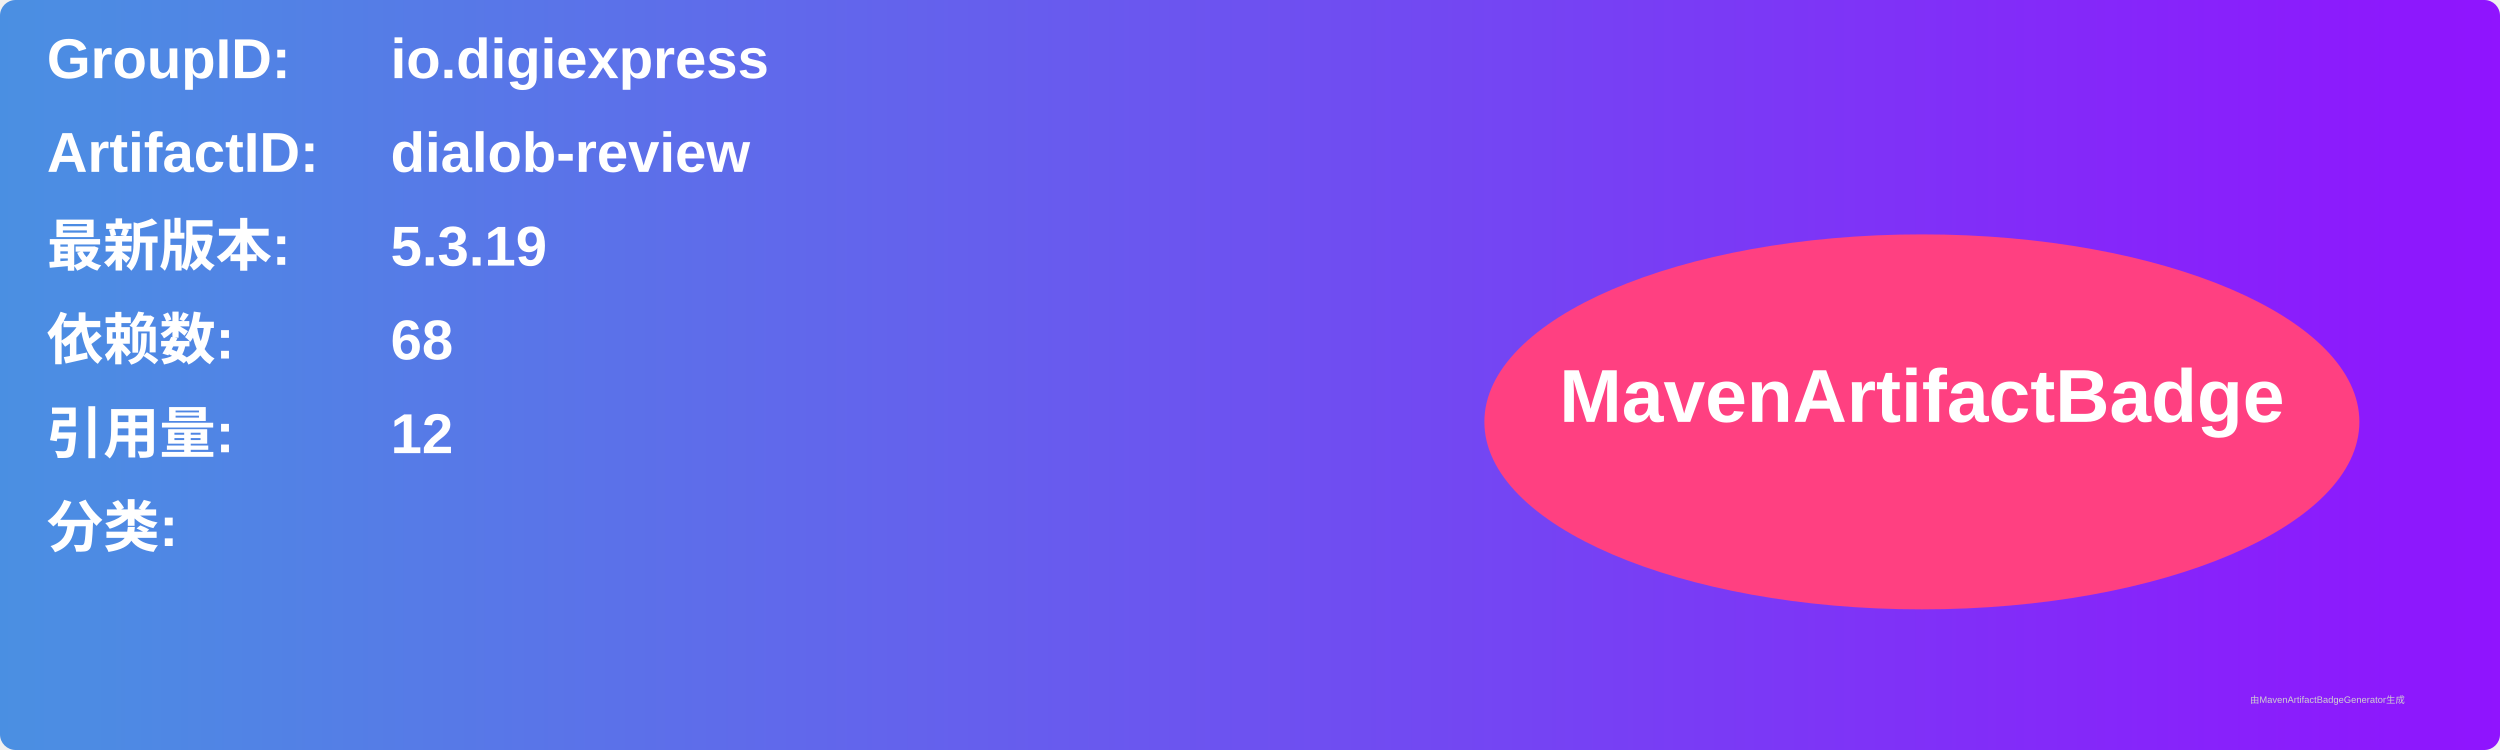
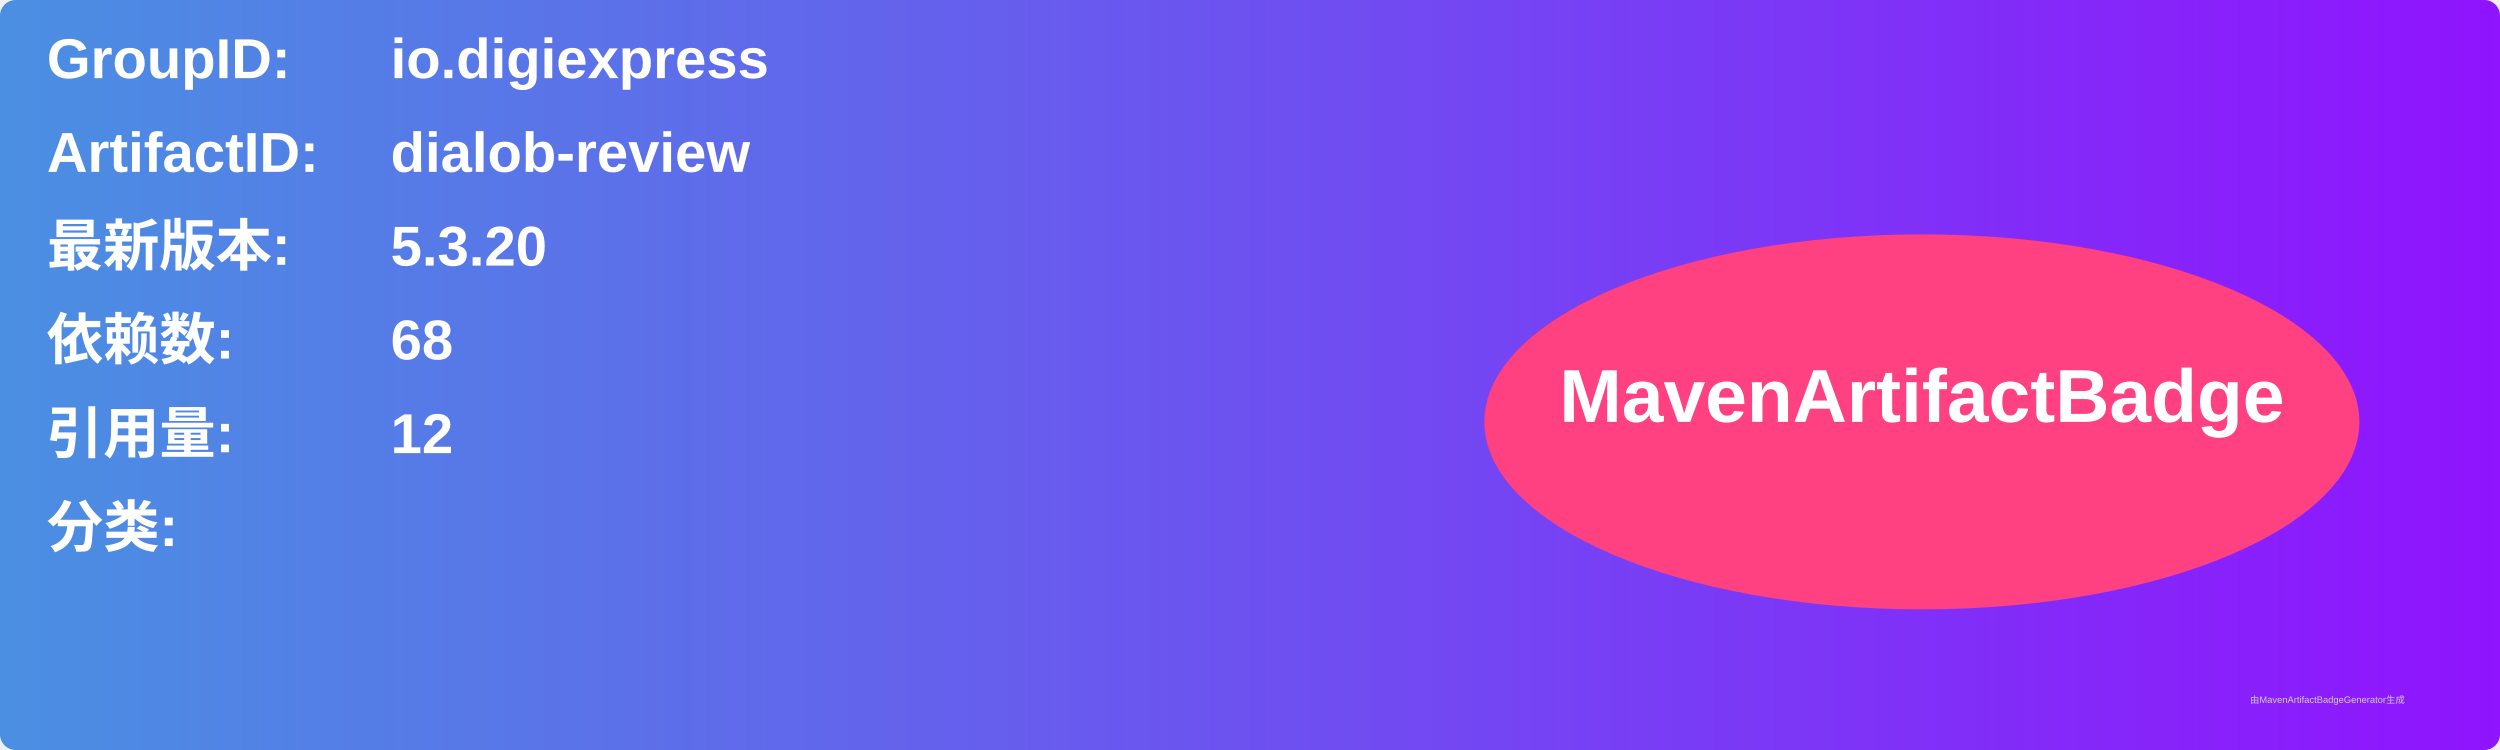
<svg xmlns="http://www.w3.org/2000/svg" width="800" height="240" viewBox="0 0 800 240">
  <linearGradient id="grad" x1="0%" y1="0%" x2="100%" y2="0%">
    <stop offset="0%" stop-color="#4a90e2" />
    <stop offset="100%" stop-color="#9013fe" />
  </linearGradient>
  <rect width="100%" height="100%" rx="5" ry="5" fill="url(#grad)" />
  <g transform="translate(15, 15)">
    <text x="0" y="10" font-family="Arial" font-size="18" fill="white" font-weight="bold" width="260">GroupID:</text>
    <text x="110" y="10" font-family="Arial" font-size="18" fill="white" font-weight="bold" width="460">io.digiexpress</text>
    <text x="0" y="40" font-family="Arial" font-size="18" fill="white" font-weight="bold" width="260">ArtifactID:</text>
    <text x="110" y="40" font-family="Arial" font-size="18" fill="white" font-weight="bold" width="460">dialob-review</text>
    <text x="0" y="70" font-family="Arial" font-size="18" fill="white" font-weight="bold">最新版本:</text>
    <text x="110" y="70" font-family="Arial" font-size="18" fill="white" font-weight="bold">
-       <tspan font-weight="bold">5.3.19</tspan>
+       <tspan font-weight="bold">5.3.20</tspan>
    </text>
    <text x="0" y="100" font-family="Arial" font-size="18" fill="white" font-weight="bold">依赖数: </text>
    <text x="110" y="100" font-family="Arial" font-size="18" fill="white">
      <tspan font-weight="bold">68</tspan>
    </text>
    <text x="0" y="130" font-family="Arial" font-size="18" fill="white" font-weight="bold">引用量: </text>
    <text x="110" y="130" font-family="Arial" font-size="18" fill="white">
      <tspan font-weight="bold">12</tspan>
    </text>
    <text x="0" y="160" font-family="Arial" font-size="18" fill="white" font-weight="bold">分类:</text>
    <text x="10" y="190" font-family="Arial" font-size="10" fill="white">
      <tspan font-weight="bold" />
    </text>
    <ellipse cx="600" cy="120" rx="140" ry="60" fill="#ff4081" />
    <text x="600" y="120" text-anchor="middle" font-family="Arial" font-size="24" fill="white" font-weight="bold">MavenArtifactBadge</text>
  </g>
  <text x="720" y="225" font-family="Arial" font-size="3" fill="#d0d0d0">由MavenArtifactBadgeGenerator生成</text>
</svg>
